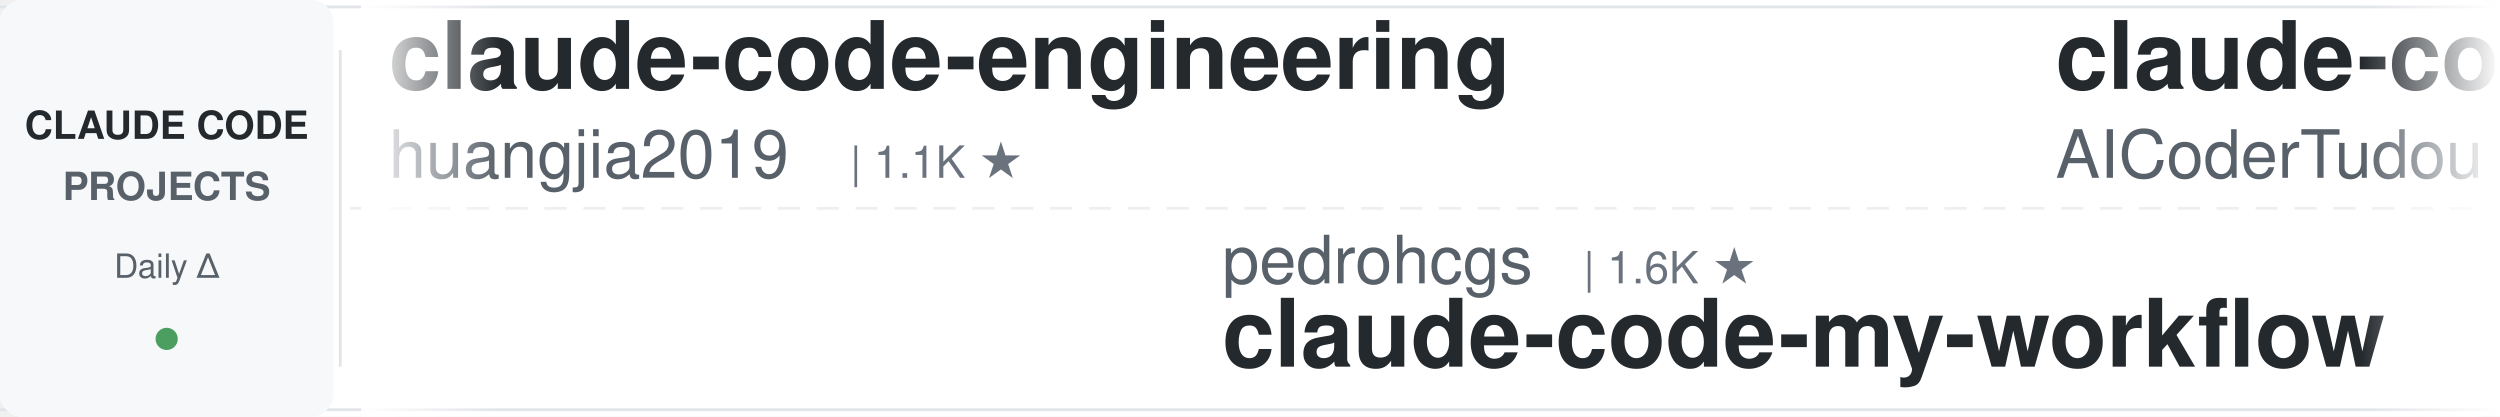
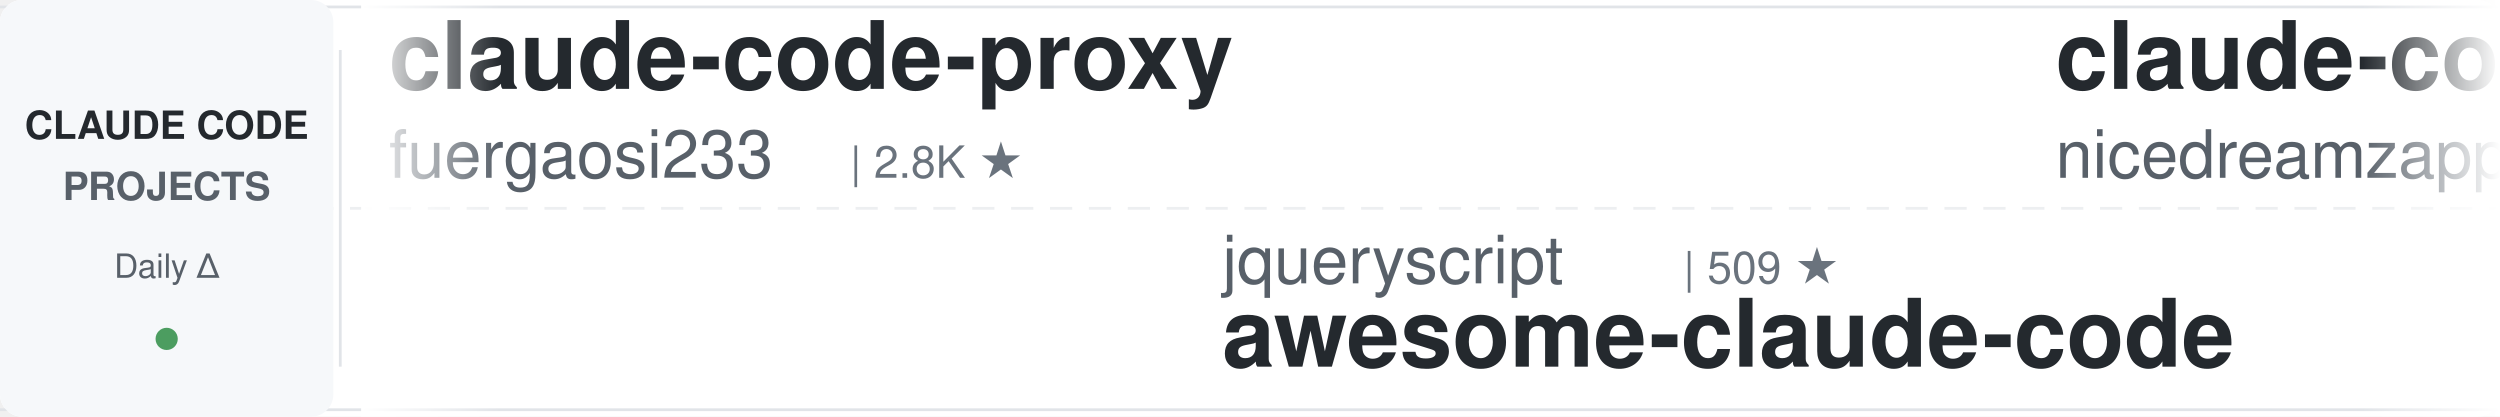
<svg xmlns="http://www.w3.org/2000/svg" width="900" height="150">
  <defs>
    <linearGradient id="awesomeLeftFade" x1="0%" y1="0%" x2="100%" y2="0%">
      <stop offset="0%" style="stop-color:#ffffff;stop-opacity:1" />
      <stop offset="100%" style="stop-color:#ffffff;stop-opacity:0" />
    </linearGradient>
    <linearGradient id="awesomeRightFade" x1="0%" y1="0%" x2="100%" y2="0%">
      <stop offset="0%" style="stop-color:#ffffff;stop-opacity:0" />
      <stop offset="100%" style="stop-color:#ffffff;stop-opacity:1" />
    </linearGradient>
  </defs>
  <rect width="900" height="150" fill="#ffffff" rx="8" />
  <rect x="0" y="2" width="900" height="1" fill="#e1e4e8" />
  <rect x="0" y="147" width="900" height="1" fill="#e1e4e8" />
  <line x1="0" y1="75" x2="900" y2="75" stroke="#e1e4e8" stroke-width="1" stroke-dasharray="8 6" opacity="0.6" />
  <rect x="0" y="0" width="120" height="150" fill="#f6f8fa" rx="8" />
  <text x="60" y="50" font-family="-apple-system, BlinkMacSystemFont, 'Segoe UI', Helvetica, Arial, sans-serif" font-size="14" font-weight="600" fill="#24292e" text-anchor="middle">CLAUDE CODE</text>
  <text x="60" y="72" font-family="-apple-system, BlinkMacSystemFont, 'Segoe UI', Helvetica, Arial, sans-serif" font-size="14" font-weight="600" fill="#586069" text-anchor="middle">PROJECTS</text>
  <text x="60" y="100" font-family="-apple-system, BlinkMacSystemFont, 'Segoe UI', Helvetica, Arial, sans-serif" font-size="12" font-weight="500" fill="#586069" text-anchor="middle">Daily Δ</text>
  <circle cx="60" cy="122" r="4" fill="#22863a" opacity="0.8" />
  <rect x="122" y="18" width="1" height="114" fill="#e1e4e8" />
  <clipPath id="awesomeTickerClip">
    <rect x="130" y="0" width="770" height="150" />
  </clipPath>
  <g clip-path="url(#awesomeTickerClip)">
    <g id="awesomeTickerItems">
      <animateTransform attributeName="transform" attributeType="XML" type="translate" from="0 0" to="-3000 0" dur="54s" repeatCount="indefinite" />
      <g transform="translate(0, 0)">
-         <text x="140" y="32" font-family="-apple-system, BlinkMacSystemFont, 'Segoe UI', Helvetica, Arial, sans-serif" font-size="34" font-weight="600" fill="#24292e">claude-code-engineering</text>
-         <text x="140" y="64" font-family="-apple-system, BlinkMacSystemFont, 'Segoe UI', Helvetica, Arial, sans-serif" font-size="24" font-weight="400" fill="#586069">huangjia2019</text>
-         <text x="306" y="64" font-family="-apple-system, BlinkMacSystemFont, 'Segoe UI', Helvetica, Arial, sans-serif" font-size="16" font-weight="500" fill="#6a737d">| 1.1K ★</text>
+         <text x="140" y="32" font-family="-apple-system, BlinkMacSystemFont, 'Segoe UI', Helvetica, Arial, sans-serif" font-size="34" font-weight="600" fill="#24292e">claude-code-proxy</text>
+         <text x="140" y="64" font-family="-apple-system, BlinkMacSystemFont, 'Segoe UI', Helvetica, Arial, sans-serif" font-size="24" font-weight="400" fill="#586069">fuergaosi233</text>
+         <text x="306" y="64" font-family="-apple-system, BlinkMacSystemFont, 'Segoe UI', Helvetica, Arial, sans-serif" font-size="16" font-weight="500" fill="#6a737d">| 2.8K ★</text>
      </g>
      <g transform="translate(300, 0)">
-         <text x="140" y="102" font-family="-apple-system, BlinkMacSystemFont, 'Segoe UI', Helvetica, Arial, sans-serif" font-size="24" font-weight="400" fill="#586069">pedrohcgs</text>
-         <text x="270" y="102" font-family="-apple-system, BlinkMacSystemFont, 'Segoe UI', Helvetica, Arial, sans-serif" font-size="16" font-weight="500" fill="#6a737d">| 1.6K ★</text>
-         <text x="140" y="132" font-family="-apple-system, BlinkMacSystemFont, 'Segoe UI', Helvetica, Arial, sans-serif" font-size="34" font-weight="600" fill="#24292e">claude-code-my-workflow</text>
+         <text x="140" y="102" font-family="-apple-system, BlinkMacSystemFont, 'Segoe UI', Helvetica, Arial, sans-serif" font-size="24" font-weight="400" fill="#586069">jqueryscript</text>
+         <text x="306" y="102" font-family="-apple-system, BlinkMacSystemFont, 'Segoe UI', Helvetica, Arial, sans-serif" font-size="16" font-weight="500" fill="#6a737d">| 509 ★</text>
+         <text x="140" y="132" font-family="-apple-system, BlinkMacSystemFont, 'Segoe UI', Helvetica, Arial, sans-serif" font-size="34" font-weight="600" fill="#24292e">awesome-claude-code</text>
      </g>
      <g transform="translate(600, 0)">
-         <text x="140" y="32" font-family="-apple-system, BlinkMacSystemFont, 'Segoe UI', Helvetica, Arial, sans-serif" font-size="34" font-weight="600" fill="#24292e">claude-code-tudou</text>
-         <text x="140" y="64" font-family="-apple-system, BlinkMacSystemFont, 'Segoe UI', Helvetica, Arial, sans-serif" font-size="24" font-weight="400" fill="#586069">AICoderTudou</text>
-         <text x="306" y="64" font-family="-apple-system, BlinkMacSystemFont, 'Segoe UI', Helvetica, Arial, sans-serif" font-size="16" font-weight="500" fill="#6a737d">| 495 ★</text>
+         <text x="140" y="32" font-family="-apple-system, BlinkMacSystemFont, 'Segoe UI', Helvetica, Arial, sans-serif" font-size="34" font-weight="600" fill="#24292e">claude-code-local</text>
+         <text x="140" y="64" font-family="-apple-system, BlinkMacSystemFont, 'Segoe UI', Helvetica, Arial, sans-serif" font-size="24" font-weight="400" fill="#586069">nicedreamzapp</text>
+         <text x="318" y="64" font-family="-apple-system, BlinkMacSystemFont, 'Segoe UI', Helvetica, Arial, sans-serif" font-size="16" font-weight="500" fill="#6a737d">| 3.3K ★</text>
+         <text x="395" y="64" font-family="-apple-system, BlinkMacSystemFont, 'Segoe UI', Helvetica, Arial, sans-serif" font-size="16" font-weight="500" fill="#22863a"> +1</text>
      </g>
      <g transform="translate(900, 0)">
-         <text x="140" y="102" font-family="-apple-system, BlinkMacSystemFont, 'Segoe UI', Helvetica, Arial, sans-serif" font-size="24" font-weight="400" fill="#586069">zstmfhy</text>
-         <text x="246" y="102" font-family="-apple-system, BlinkMacSystemFont, 'Segoe UI', Helvetica, Arial, sans-serif" font-size="16" font-weight="500" fill="#6a737d">| 189 ★</text>
-         <text x="140" y="132" font-family="-apple-system, BlinkMacSystemFont, 'Segoe UI', Helvetica, Arial, sans-serif" font-size="34" font-weight="600" fill="#24292e">Claude-code</text>
+         <text x="140" y="102" font-family="-apple-system, BlinkMacSystemFont, 'Segoe UI', Helvetica, Arial, sans-serif" font-size="24" font-weight="400" fill="#586069">JrCx7scC</text>
+         <text x="258" y="102" font-family="-apple-system, BlinkMacSystemFont, 'Segoe UI', Helvetica, Arial, sans-serif" font-size="16" font-weight="500" fill="#6a737d">| 376 ★</text>
+         <text x="140" y="132" font-family="-apple-system, BlinkMacSystemFont, 'Segoe UI', Helvetica, Arial, sans-serif" font-size="34" font-weight="600" fill="#24292e">claude-code-source</text>
      </g>
      <g transform="translate(1200, 0)">
-         <text x="140" y="32" font-family="-apple-system, BlinkMacSystemFont, 'Segoe UI', Helvetica, Arial, sans-serif" font-size="34" font-weight="600" fill="#24292e">how-claude-code-works</text>
-         <text x="140" y="64" font-family="-apple-system, BlinkMacSystemFont, 'Segoe UI', Helvetica, Arial, sans-serif" font-size="24" font-weight="400" fill="#586069">Windy3f3f3f3f</text>
-         <text x="318" y="64" font-family="-apple-system, BlinkMacSystemFont, 'Segoe UI', Helvetica, Arial, sans-serif" font-size="16" font-weight="500" fill="#6a737d">| 3.6K ★</text>
+         <text x="140" y="32" font-family="-apple-system, BlinkMacSystemFont, 'Segoe UI', Helvetica, Arial, sans-serif" font-size="34" font-weight="600" fill="#24292e">claude-code-rev</text>
+         <text x="140" y="64" font-family="-apple-system, BlinkMacSystemFont, 'Segoe UI', Helvetica, Arial, sans-serif" font-size="24" font-weight="400" fill="#586069">oboard</text>
+         <text x="234" y="64" font-family="-apple-system, BlinkMacSystemFont, 'Segoe UI', Helvetica, Arial, sans-serif" font-size="16" font-weight="500" fill="#6a737d">| 3.3K ★</text>
      </g>
      <g transform="translate(1500, 0)">
-         <text x="140" y="102" font-family="-apple-system, BlinkMacSystemFont, 'Segoe UI', Helvetica, Arial, sans-serif" font-size="24" font-weight="400" fill="#586069">Piebald-AI</text>
-         <text x="282" y="102" font-family="-apple-system, BlinkMacSystemFont, 'Segoe UI', Helvetica, Arial, sans-serif" font-size="16" font-weight="500" fill="#6a737d">| 12.6K ★</text>
-         <text x="368" y="102" font-family="-apple-system, BlinkMacSystemFont, 'Segoe UI', Helvetica, Arial, sans-serif" font-size="16" font-weight="500" fill="#22863a"> +2</text>
-         <text x="140" y="132" font-family="-apple-system, BlinkMacSystemFont, 'Segoe UI', Helvetica, Arial, sans-serif" font-size="34" font-weight="600" fill="#24292e">claude-code-system-promp...</text>
+         <text x="140" y="102" font-family="-apple-system, BlinkMacSystemFont, 'Segoe UI', Helvetica, Arial, sans-serif" font-size="24" font-weight="400" fill="#586069">Donchitos</text>
+         <text x="270" y="102" font-family="-apple-system, BlinkMacSystemFont, 'Segoe UI', Helvetica, Arial, sans-serif" font-size="16" font-weight="500" fill="#6a737d">| 24.9K ★</text>
+         <text x="356" y="102" font-family="-apple-system, BlinkMacSystemFont, 'Segoe UI', Helvetica, Arial, sans-serif" font-size="16" font-weight="500" fill="#22863a"> +5</text>
+         <text x="140" y="132" font-family="-apple-system, BlinkMacSystemFont, 'Segoe UI', Helvetica, Arial, sans-serif" font-size="34" font-weight="600" fill="#24292e">Claude-Code-Game-Studios</text>
      </g>
      <g transform="translate(1800, 0)">
-         <text x="140" y="32" font-family="-apple-system, BlinkMacSystemFont, 'Segoe UI', Helvetica, Arial, sans-serif" font-size="34" font-weight="600" fill="#24292e">claude-coder</text>
-         <text x="140" y="64" font-family="-apple-system, BlinkMacSystemFont, 'Segoe UI', Helvetica, Arial, sans-serif" font-size="24" font-weight="400" fill="#586069">kodu-ai</text>
-         <text x="246" y="64" font-family="-apple-system, BlinkMacSystemFont, 'Segoe UI', Helvetica, Arial, sans-serif" font-size="16" font-weight="500" fill="#6a737d">| 5.2K ★</text>
-         <text x="323" y="64" font-family="-apple-system, BlinkMacSystemFont, 'Segoe UI', Helvetica, Arial, sans-serif" font-size="16" font-weight="500" fill="#cb2431"> -1</text>
+         <text x="140" y="32" font-family="-apple-system, BlinkMacSystemFont, 'Segoe UI', Helvetica, Arial, sans-serif" font-size="34" font-weight="600" fill="#24292e">Dive-into-Claude-Code</text>
+         <text x="140" y="64" font-family="-apple-system, BlinkMacSystemFont, 'Segoe UI', Helvetica, Arial, sans-serif" font-size="24" font-weight="400" fill="#586069">VILA-Lab</text>
+         <text x="258" y="64" font-family="-apple-system, BlinkMacSystemFont, 'Segoe UI', Helvetica, Arial, sans-serif" font-size="16" font-weight="500" fill="#6a737d">| 2.1K ★</text>
      </g>
      <g transform="translate(2100, 0)">
-         <text x="140" y="102" font-family="-apple-system, BlinkMacSystemFont, 'Segoe UI', Helvetica, Arial, sans-serif" font-size="24" font-weight="400" fill="#586069">777genius</text>
-         <text x="270" y="102" font-family="-apple-system, BlinkMacSystemFont, 'Segoe UI', Helvetica, Arial, sans-serif" font-size="16" font-weight="500" fill="#6a737d">| 930 ★</text>
-         <text x="140" y="132" font-family="-apple-system, BlinkMacSystemFont, 'Segoe UI', Helvetica, Arial, sans-serif" font-size="34" font-weight="600" fill="#24292e">claude-code-source-code</text>
+         <text x="140" y="102" font-family="-apple-system, BlinkMacSystemFont, 'Segoe UI', Helvetica, Arial, sans-serif" font-size="24" font-weight="400" fill="#586069">https-deeplearning-ai</text>
+         <text x="414" y="102" font-family="-apple-system, BlinkMacSystemFont, 'Segoe UI', Helvetica, Arial, sans-serif" font-size="16" font-weight="500" fill="#6a737d">| 547 ★</text>
+         <text x="140" y="132" font-family="-apple-system, BlinkMacSystemFont, 'Segoe UI', Helvetica, Arial, sans-serif" font-size="34" font-weight="600" fill="#24292e">sc-claude-code-files</text>
      </g>
      <g transform="translate(2400, 0)">
-         <text x="140" y="32" font-family="-apple-system, BlinkMacSystemFont, 'Segoe UI', Helvetica, Arial, sans-serif" font-size="34" font-weight="600" fill="#24292e">awesome-claude-code-suba...</text>
-         <text x="140" y="64" font-family="-apple-system, BlinkMacSystemFont, 'Segoe UI', Helvetica, Arial, sans-serif" font-size="24" font-weight="400" fill="#586069">VoltAgent</text>
-         <text x="270" y="64" font-family="-apple-system, BlinkMacSystemFont, 'Segoe UI', Helvetica, Arial, sans-serif" font-size="16" font-weight="500" fill="#6a737d">| 24.9K ★</text>
-         <text x="356" y="64" font-family="-apple-system, BlinkMacSystemFont, 'Segoe UI', Helvetica, Arial, sans-serif" font-size="16" font-weight="500" fill="#22863a"> +4</text>
+         <text x="140" y="32" font-family="-apple-system, BlinkMacSystemFont, 'Segoe UI', Helvetica, Arial, sans-serif" font-size="34" font-weight="600" fill="#24292e">free-claude-code</text>
+         <text x="140" y="64" font-family="-apple-system, BlinkMacSystemFont, 'Segoe UI', Helvetica, Arial, sans-serif" font-size="24" font-weight="400" fill="#586069">Alishahryar1</text>
+         <text x="306" y="64" font-family="-apple-system, BlinkMacSystemFont, 'Segoe UI', Helvetica, Arial, sans-serif" font-size="16" font-weight="500" fill="#6a737d">| 53.8K ★</text>
+         <text x="392" y="64" font-family="-apple-system, BlinkMacSystemFont, 'Segoe UI', Helvetica, Arial, sans-serif" font-size="16" font-weight="500" fill="#22863a"> +38</text>
      </g>
      <g transform="translate(2700, 0)">
-         <text x="140" y="102" font-family="-apple-system, BlinkMacSystemFont, 'Segoe UI', Helvetica, Arial, sans-serif" font-size="24" font-weight="400" fill="#586069">Chachamaru127</text>
-         <text x="318" y="102" font-family="-apple-system, BlinkMacSystemFont, 'Segoe UI', Helvetica, Arial, sans-serif" font-size="16" font-weight="500" fill="#6a737d">| 3.1K ★</text>
-         <text x="140" y="132" font-family="-apple-system, BlinkMacSystemFont, 'Segoe UI', Helvetica, Arial, sans-serif" font-size="34" font-weight="600" fill="#24292e">claude-code-harness</text>
+         <text x="140" y="102" font-family="-apple-system, BlinkMacSystemFont, 'Segoe UI', Helvetica, Arial, sans-serif" font-size="24" font-weight="400" fill="#586069">FlorianBruniaux</text>
+         <text x="342" y="102" font-family="-apple-system, BlinkMacSystemFont, 'Segoe UI', Helvetica, Arial, sans-serif" font-size="16" font-weight="500" fill="#6a737d">| 5.9K ★</text>
+         <text x="419" y="102" font-family="-apple-system, BlinkMacSystemFont, 'Segoe UI', Helvetica, Arial, sans-serif" font-size="16" font-weight="500" fill="#22863a"> +2</text>
+         <text x="140" y="132" font-family="-apple-system, BlinkMacSystemFont, 'Segoe UI', Helvetica, Arial, sans-serif" font-size="34" font-weight="600" fill="#24292e">claude-code-ultimate-gui...</text>
      </g>
      <g transform="translate(3000, 0)">
-         <text x="140" y="32" font-family="-apple-system, BlinkMacSystemFont, 'Segoe UI', Helvetica, Arial, sans-serif" font-size="34" font-weight="600" fill="#24292e">claude-code-engineering</text>
-         <text x="140" y="64" font-family="-apple-system, BlinkMacSystemFont, 'Segoe UI', Helvetica, Arial, sans-serif" font-size="24" font-weight="400" fill="#586069">huangjia2019</text>
-         <text x="306" y="64" font-family="-apple-system, BlinkMacSystemFont, 'Segoe UI', Helvetica, Arial, sans-serif" font-size="16" font-weight="500" fill="#6a737d">| 1.1K ★</text>
+         <text x="140" y="32" font-family="-apple-system, BlinkMacSystemFont, 'Segoe UI', Helvetica, Arial, sans-serif" font-size="34" font-weight="600" fill="#24292e">claude-code-proxy</text>
+         <text x="140" y="64" font-family="-apple-system, BlinkMacSystemFont, 'Segoe UI', Helvetica, Arial, sans-serif" font-size="24" font-weight="400" fill="#586069">fuergaosi233</text>
+         <text x="306" y="64" font-family="-apple-system, BlinkMacSystemFont, 'Segoe UI', Helvetica, Arial, sans-serif" font-size="16" font-weight="500" fill="#6a737d">| 2.8K ★</text>
      </g>
      <g transform="translate(3300, 0)">
-         <text x="140" y="102" font-family="-apple-system, BlinkMacSystemFont, 'Segoe UI', Helvetica, Arial, sans-serif" font-size="24" font-weight="400" fill="#586069">pedrohcgs</text>
-         <text x="270" y="102" font-family="-apple-system, BlinkMacSystemFont, 'Segoe UI', Helvetica, Arial, sans-serif" font-size="16" font-weight="500" fill="#6a737d">| 1.6K ★</text>
-         <text x="140" y="132" font-family="-apple-system, BlinkMacSystemFont, 'Segoe UI', Helvetica, Arial, sans-serif" font-size="34" font-weight="600" fill="#24292e">claude-code-my-workflow</text>
+         <text x="140" y="102" font-family="-apple-system, BlinkMacSystemFont, 'Segoe UI', Helvetica, Arial, sans-serif" font-size="24" font-weight="400" fill="#586069">jqueryscript</text>
+         <text x="306" y="102" font-family="-apple-system, BlinkMacSystemFont, 'Segoe UI', Helvetica, Arial, sans-serif" font-size="16" font-weight="500" fill="#6a737d">| 509 ★</text>
+         <text x="140" y="132" font-family="-apple-system, BlinkMacSystemFont, 'Segoe UI', Helvetica, Arial, sans-serif" font-size="34" font-weight="600" fill="#24292e">awesome-claude-code</text>
      </g>
      <g transform="translate(3600, 0)">
-         <text x="140" y="32" font-family="-apple-system, BlinkMacSystemFont, 'Segoe UI', Helvetica, Arial, sans-serif" font-size="34" font-weight="600" fill="#24292e">claude-code-tudou</text>
-         <text x="140" y="64" font-family="-apple-system, BlinkMacSystemFont, 'Segoe UI', Helvetica, Arial, sans-serif" font-size="24" font-weight="400" fill="#586069">AICoderTudou</text>
-         <text x="306" y="64" font-family="-apple-system, BlinkMacSystemFont, 'Segoe UI', Helvetica, Arial, sans-serif" font-size="16" font-weight="500" fill="#6a737d">| 495 ★</text>
+         <text x="140" y="32" font-family="-apple-system, BlinkMacSystemFont, 'Segoe UI', Helvetica, Arial, sans-serif" font-size="34" font-weight="600" fill="#24292e">claude-code-local</text>
+         <text x="140" y="64" font-family="-apple-system, BlinkMacSystemFont, 'Segoe UI', Helvetica, Arial, sans-serif" font-size="24" font-weight="400" fill="#586069">nicedreamzapp</text>
+         <text x="318" y="64" font-family="-apple-system, BlinkMacSystemFont, 'Segoe UI', Helvetica, Arial, sans-serif" font-size="16" font-weight="500" fill="#6a737d">| 3.3K ★</text>
+         <text x="395" y="64" font-family="-apple-system, BlinkMacSystemFont, 'Segoe UI', Helvetica, Arial, sans-serif" font-size="16" font-weight="500" fill="#22863a"> +1</text>
      </g>
      <g transform="translate(3900, 0)">
-         <text x="140" y="102" font-family="-apple-system, BlinkMacSystemFont, 'Segoe UI', Helvetica, Arial, sans-serif" font-size="24" font-weight="400" fill="#586069">zstmfhy</text>
-         <text x="246" y="102" font-family="-apple-system, BlinkMacSystemFont, 'Segoe UI', Helvetica, Arial, sans-serif" font-size="16" font-weight="500" fill="#6a737d">| 189 ★</text>
-         <text x="140" y="132" font-family="-apple-system, BlinkMacSystemFont, 'Segoe UI', Helvetica, Arial, sans-serif" font-size="34" font-weight="600" fill="#24292e">Claude-code</text>
+         <text x="140" y="102" font-family="-apple-system, BlinkMacSystemFont, 'Segoe UI', Helvetica, Arial, sans-serif" font-size="24" font-weight="400" fill="#586069">JrCx7scC</text>
+         <text x="258" y="102" font-family="-apple-system, BlinkMacSystemFont, 'Segoe UI', Helvetica, Arial, sans-serif" font-size="16" font-weight="500" fill="#6a737d">| 376 ★</text>
+         <text x="140" y="132" font-family="-apple-system, BlinkMacSystemFont, 'Segoe UI', Helvetica, Arial, sans-serif" font-size="34" font-weight="600" fill="#24292e">claude-code-source</text>
      </g>
    </g>
  </g>
  <rect x="130" y="0" width="50" height="150" fill="url(#awesomeLeftFade)" />
  <rect x="850" y="0" width="50" height="150" fill="url(#awesomeRightFade)" />
</svg>
